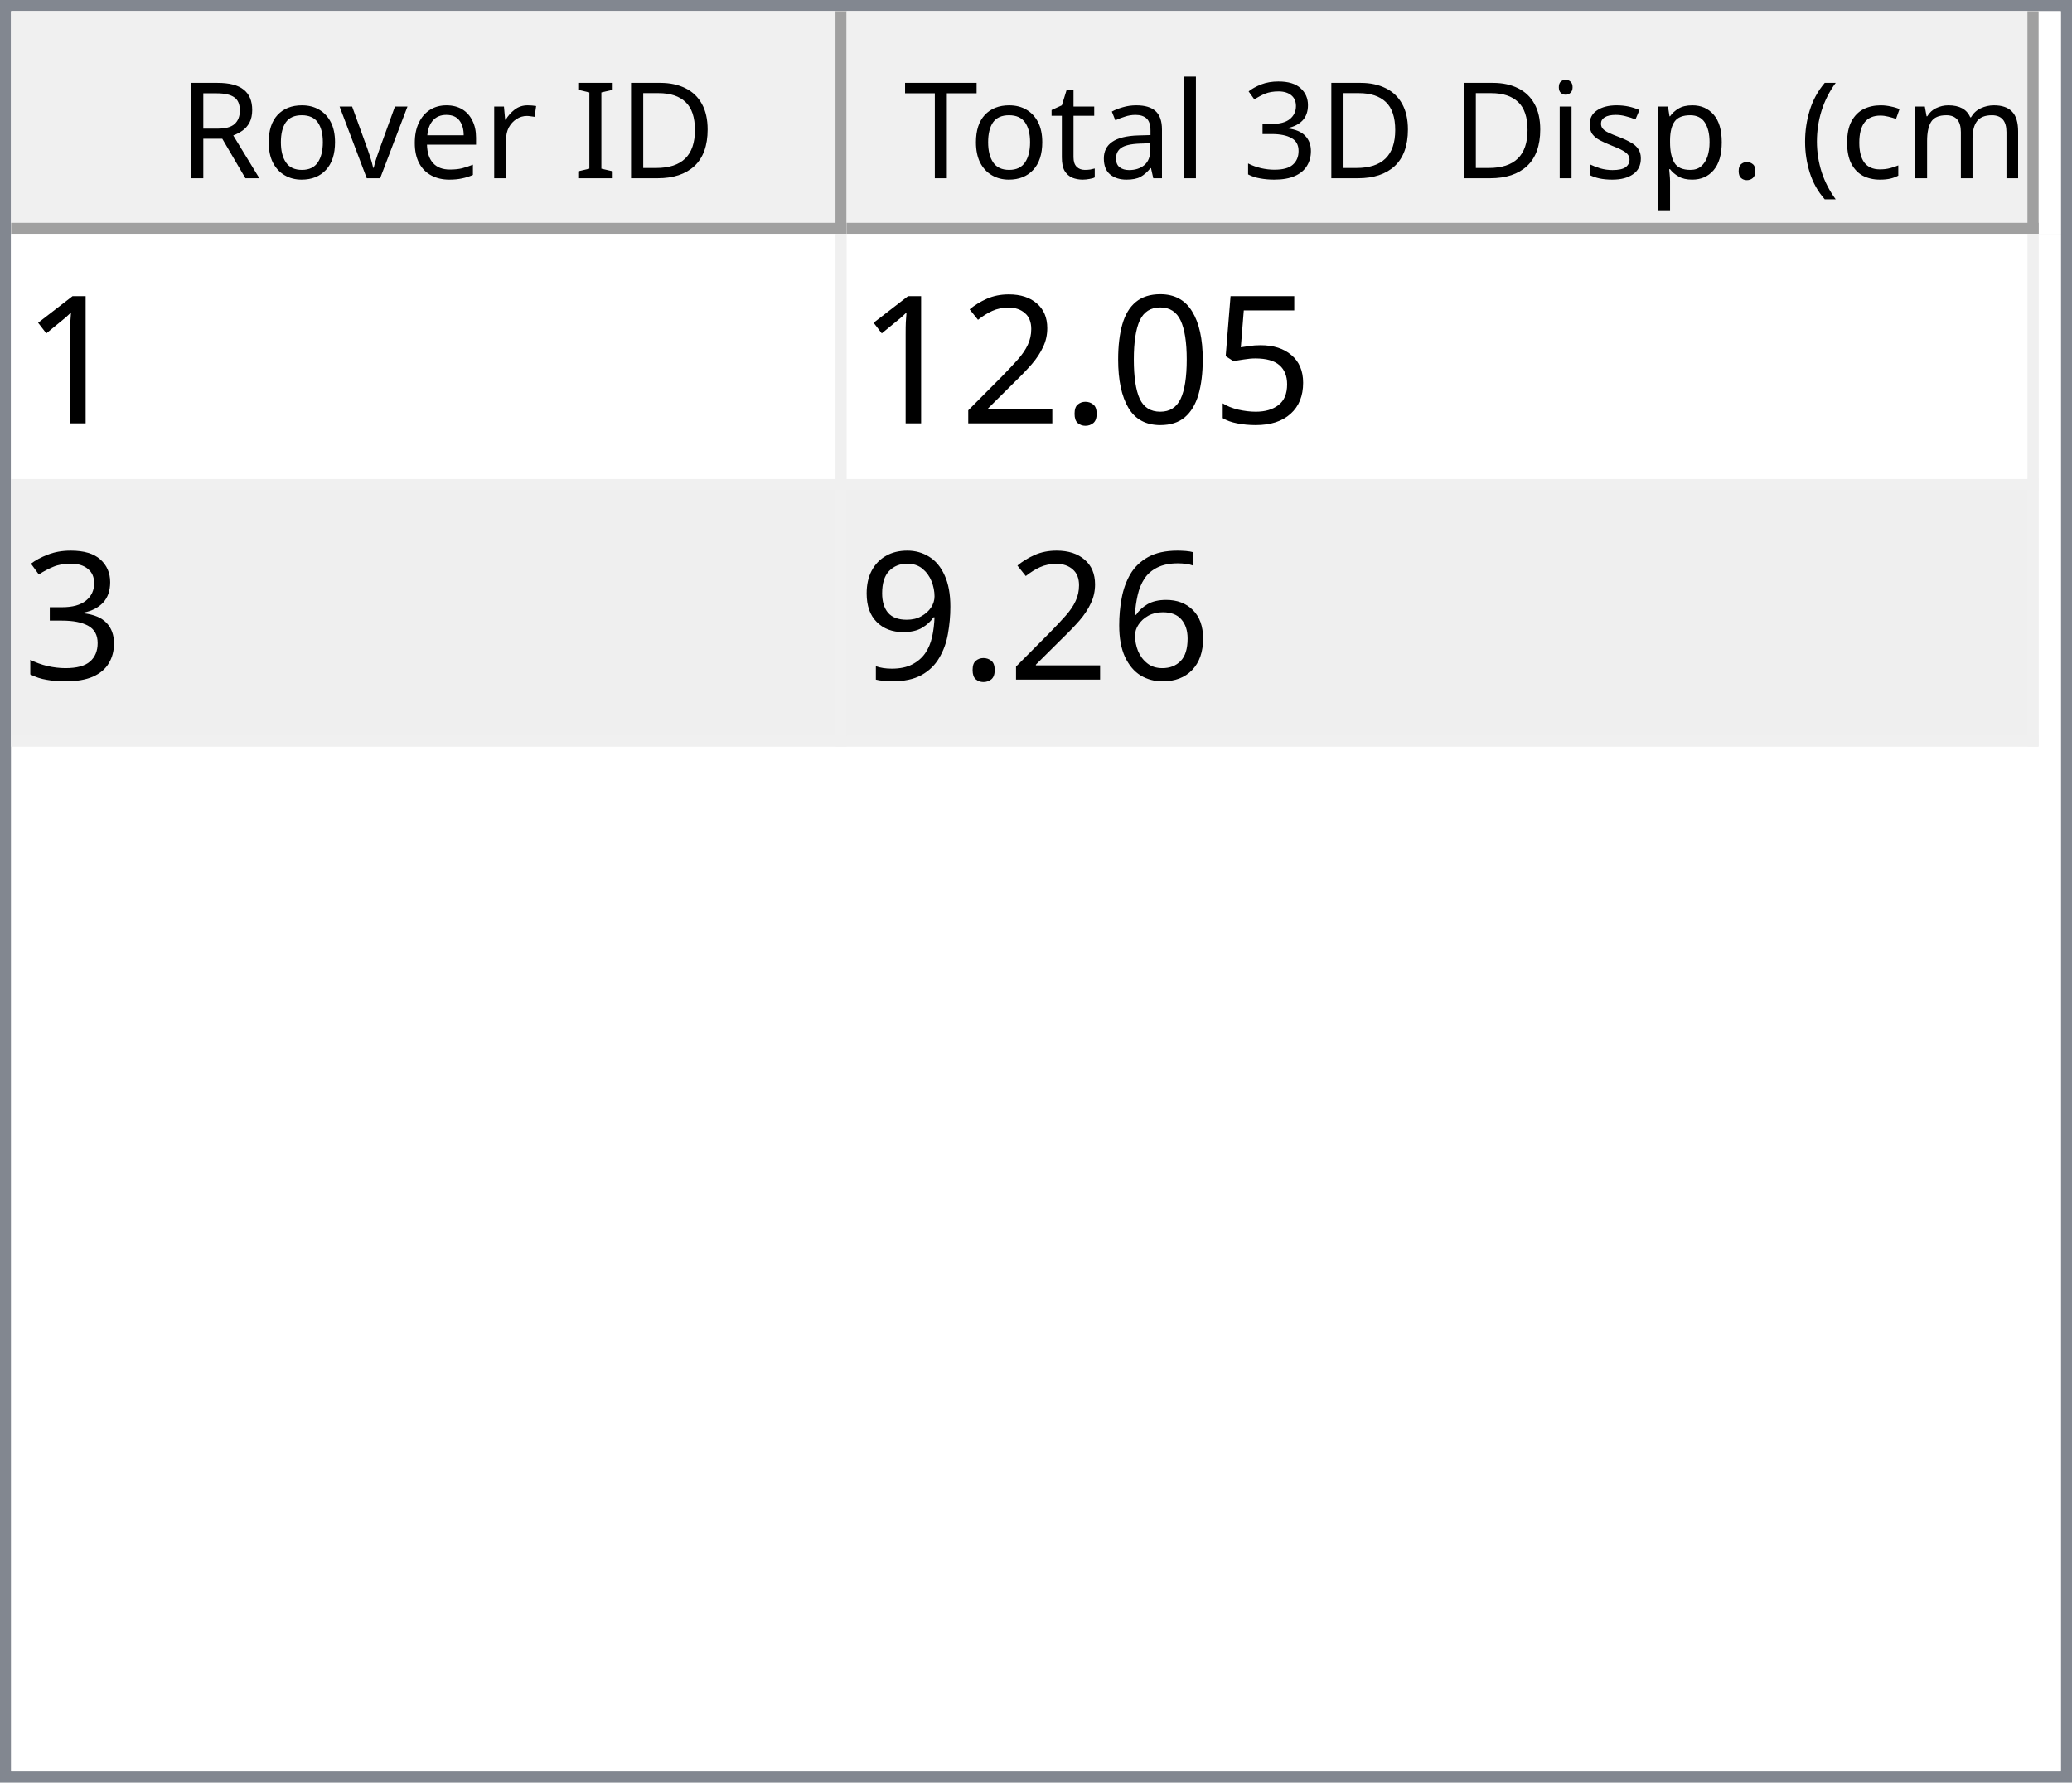
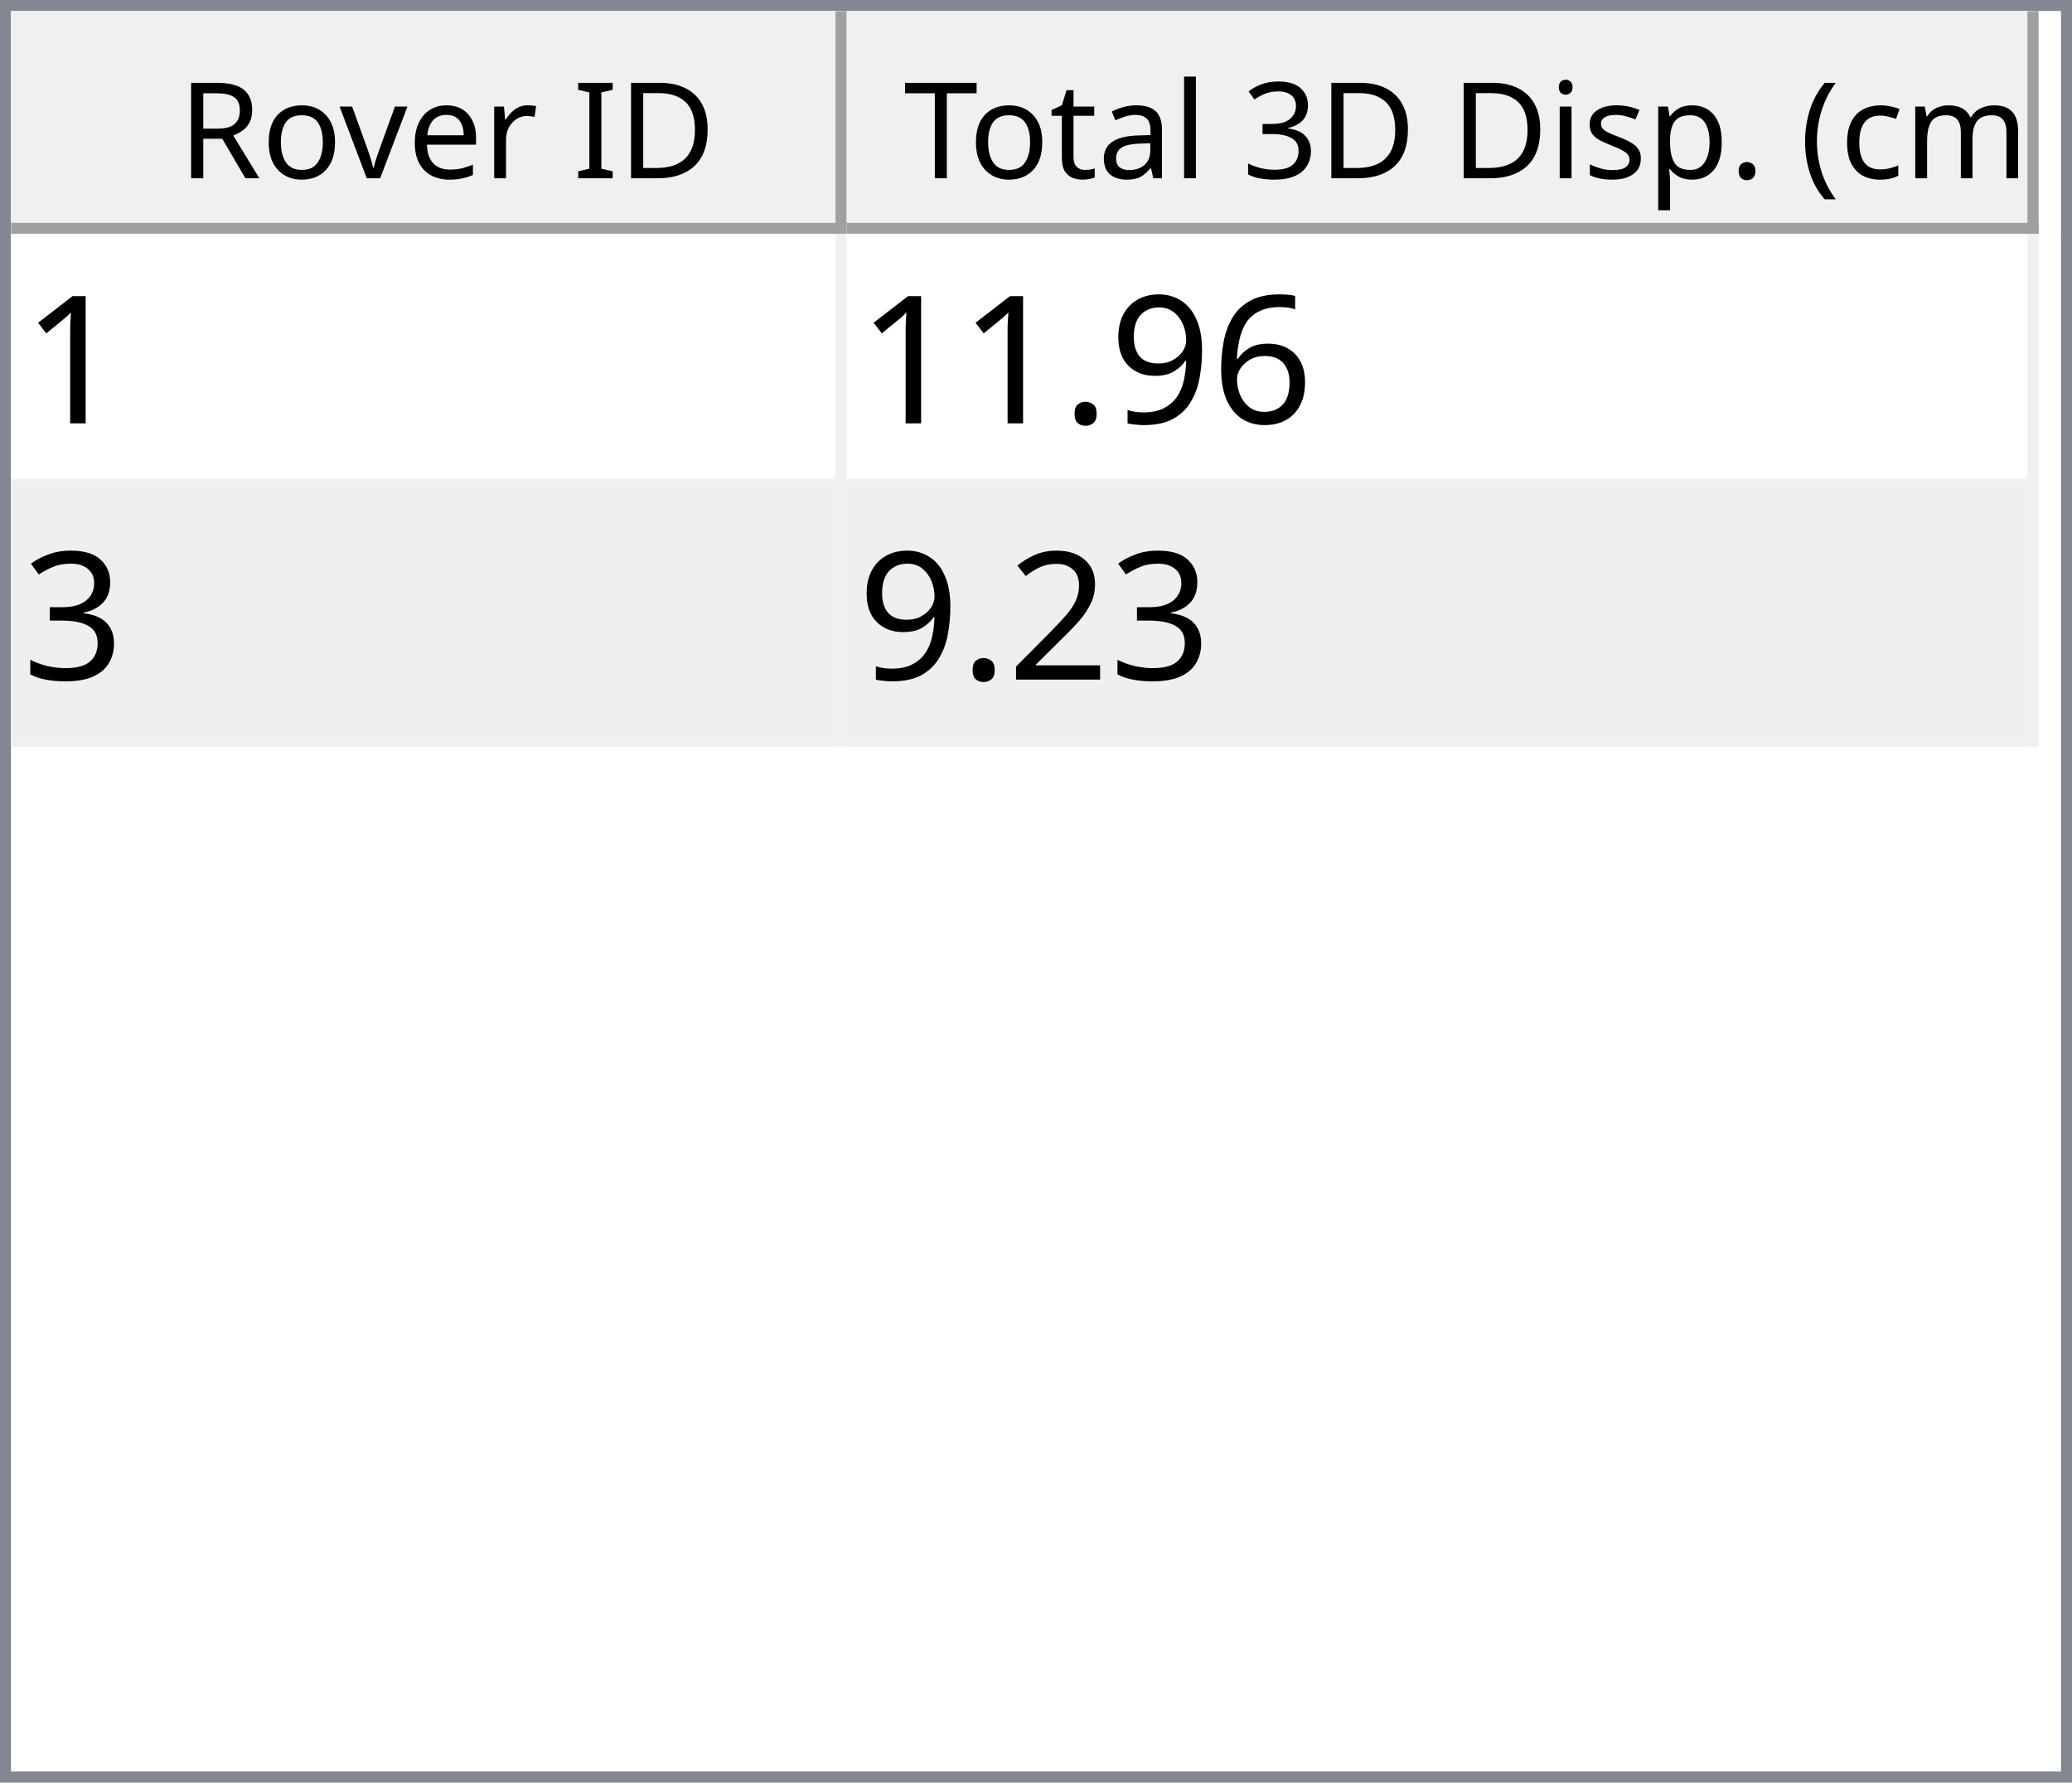
<svg xmlns="http://www.w3.org/2000/svg" style="fill-opacity:1; color-rendering:auto; color-interpolation:auto; text-rendering:auto; stroke:black; stroke-linecap:square; stroke-miterlimit:10; shape-rendering:auto; stroke-opacity:1; fill:black; stroke-dasharray:none; font-weight:normal; stroke-width:1; font-family:'Dialog'; font-style:normal; stroke-linejoin:miter; font-size:12px; stroke-dashoffset:0; image-rendering:auto;" width="186" height="160">
  <defs id="genericDefs" />
  <g>
    <defs id="defs1">
      <clipPath clipPathUnits="userSpaceOnUse" id="clipPath1">
        <path d="M0 0 L186 0 L186 160 L0 160 L0 0 Z" />
      </clipPath>
      <clipPath clipPathUnits="userSpaceOnUse" id="clipPath2">
        <path d="M0 0 L0 160 L186 160 L186 0 Z" />
      </clipPath>
      <clipPath clipPathUnits="userSpaceOnUse" id="clipPath3">
        <path d="M0 0 L0 20 L184 20 L184 0 Z" />
      </clipPath>
      <clipPath clipPathUnits="userSpaceOnUse" id="clipPath4">
        <path d="M0 0 L0 20 L75 20 L75 0 Z" />
      </clipPath>
      <clipPath clipPathUnits="userSpaceOnUse" id="clipPath5">
        <path d="M1 1 L1 19 L74 19 L74 1 Z" />
      </clipPath>
      <clipPath clipPathUnits="userSpaceOnUse" id="clipPath6">
        <path d="M0 0 L0 18 L73 18 L73 0 Z" />
      </clipPath>
      <clipPath clipPathUnits="userSpaceOnUse" id="clipPath7">
        <path d="M-0.5 -0.5 L-0.5 19.5 L74.5 19.5 L74.5 -0.5 Z" />
      </clipPath>
      <clipPath clipPathUnits="userSpaceOnUse" id="clipPath8">
        <path d="M0 0 L0 20 L107 20 L107 0 Z" />
      </clipPath>
      <clipPath clipPathUnits="userSpaceOnUse" id="clipPath9">
        <path d="M1 1 L1 19 L106 19 L106 1 Z" />
      </clipPath>
      <clipPath clipPathUnits="userSpaceOnUse" id="clipPath10">
        <path d="M0 0 L0 18 L105 18 L105 0 Z" />
      </clipPath>
      <clipPath clipPathUnits="userSpaceOnUse" id="clipPath11">
        <path d="M-0.5 -0.5 L-0.5 19.5 L106.5 19.5 L106.5 -0.5 Z" />
      </clipPath>
      <clipPath clipPathUnits="userSpaceOnUse" id="clipPath12">
        <path d="M0 0 L0 138 L184 138 L184 0 Z" />
      </clipPath>
      <clipPath clipPathUnits="userSpaceOnUse" id="clipPath13">
        <path d="M0 0 L0 46 L182 46 L182 0 Z" />
      </clipPath>
      <clipPath clipPathUnits="userSpaceOnUse" id="clipPath14">
        <path d="M-0.5 -0.5 L-0.5 45.5 L181.5 45.5 L181.5 -0.5 Z" />
      </clipPath>
      <clipPath clipPathUnits="userSpaceOnUse" id="clipPath15">
        <path d="M0 0 L0 22 L74 22 L74 0 Z" />
      </clipPath>
      <clipPath clipPathUnits="userSpaceOnUse" id="clipPath16">
        <path d="M0 0 L0 22 L106 22 L106 0 Z" />
      </clipPath>
      <font horiz-adv-x="64.551" id="font1">
        <font-face ascent="107.91" descent="25.098" units-per-em="100" style="font-style:normal; font-family:Segoe UI; font-weight:normal;" />
        <missing-glyph horiz-adv-x="64.551" d="M8.109 0 L8.109 68.266 L56.453 68.266 L56.453 0 L8.109 0 ZM15.328 7.234 L49.219 7.234 L49.219 61.031 L15.328 61.031 L15.328 7.234 Z" />
        <glyph unicode="D" horiz-adv-x="70.117" d="M9.188 0 L9.188 70.016 L28.516 70.016 Q65.531 70.016 65.531 35.891 Q65.531 19.672 55.25 9.836 Q44.969 0 27.734 0 L9.188 0 ZM17.391 62.594 L17.391 7.422 L27.828 7.422 Q41.609 7.422 49.273 14.797 Q56.938 22.172 56.938 35.688 Q56.938 62.594 28.328 62.594 L17.391 62.594 Z" />
        <glyph unicode="I" horiz-adv-x="26.611" d="M17.391 0 L9.188 0 L9.188 70.016 L17.391 70.016 L17.391 0 Z" />
        <glyph unicode=" " horiz-adv-x="27.393" d="" />
        <glyph unicode="r" horiz-adv-x="34.766" d="M34.188 41.891 Q32.078 43.5 28.125 43.5 Q23 43.5 19.555 38.672 Q16.109 33.844 16.109 25.484 L16.109 0 L8.109 0 L8.109 50 L16.109 50 L16.109 39.703 L16.312 39.703 Q18.016 44.969 21.531 47.922 Q25.047 50.875 29.391 50.875 Q32.516 50.875 34.188 50.203 L34.188 41.891 Z" />
        <glyph unicode="e" horiz-adv-x="52.295" d="M48.297 23 L12.984 23 Q13.188 14.656 17.484 10.109 Q21.781 5.562 29.297 5.562 Q37.75 5.562 44.828 11.141 L44.828 3.609 Q38.234 -1.172 27.391 -1.172 Q16.797 -1.172 10.742 5.641 Q4.688 12.453 4.688 24.812 Q4.688 36.469 11.305 43.82 Q17.922 51.172 27.734 51.172 Q37.547 51.172 42.922 44.828 Q48.297 38.484 48.297 27.203 L48.297 23 ZM40.094 29.781 Q40.047 36.719 36.75 40.578 Q33.453 44.438 27.594 44.438 Q21.922 44.438 17.969 40.383 Q14.016 36.328 13.094 29.781 L40.094 29.781 Z" />
        <glyph unicode="v" horiz-adv-x="47.9" d="M47.406 50 L27.484 0 L19.625 0 L0.688 50 L9.469 50 L22.172 13.672 Q23.578 9.672 23.922 6.688 L24.125 6.688 Q24.609 10.453 25.688 13.484 L38.969 50 L47.406 50 Z" />
        <glyph unicode="o" horiz-adv-x="58.594" d="M29 -1.172 Q17.922 -1.172 11.305 5.836 Q4.688 12.844 4.688 24.422 Q4.688 37.016 11.57 44.094 Q18.453 51.172 30.172 51.172 Q41.359 51.172 47.633 44.289 Q53.906 37.406 53.906 25.203 Q53.906 13.234 47.141 6.031 Q40.375 -1.172 29 -1.172 ZM29.594 44.438 Q21.875 44.438 17.383 39.188 Q12.891 33.938 12.891 24.703 Q12.891 15.828 17.43 10.695 Q21.969 5.562 29.594 5.562 Q37.359 5.562 41.531 10.594 Q45.703 15.625 45.703 24.906 Q45.703 34.281 41.531 39.359 Q37.359 44.438 29.594 44.438 Z" />
        <glyph unicode="R" horiz-adv-x="59.814" d="M59.375 0 L49.609 0 L37.891 19.625 Q36.281 22.359 34.766 24.289 Q33.25 26.219 31.664 27.438 Q30.078 28.656 28.25 29.219 Q26.422 29.781 24.125 29.781 L17.391 29.781 L17.391 0 L9.188 0 L9.188 70.016 L30.078 70.016 Q34.672 70.016 38.555 68.867 Q42.438 67.719 45.289 65.375 Q48.141 63.031 49.758 59.547 Q51.375 56.062 51.375 51.375 Q51.375 47.703 50.273 44.656 Q49.172 41.609 47.148 39.211 Q45.125 36.812 42.266 35.133 Q39.406 33.453 35.844 32.516 L35.844 32.328 Q37.594 31.547 38.891 30.547 Q40.188 29.547 41.359 28.18 Q42.531 26.812 43.68 25.078 Q44.828 23.344 46.234 21.047 L59.375 0 ZM17.391 62.594 L17.391 37.203 L28.516 37.203 Q31.594 37.203 34.203 38.133 Q36.812 39.062 38.719 40.797 Q40.625 42.531 41.703 45.047 Q42.781 47.562 42.781 50.688 Q42.781 56.297 39.141 59.445 Q35.5 62.594 28.609 62.594 L17.391 62.594 Z" />
        <glyph unicode=")" horiz-adv-x="30.176" d="M8.297 -15.922 L1.172 -15.922 Q16.406 2.344 16.406 26.812 Q16.406 51.469 1.078 70.016 L8.297 70.016 Q23.531 52.156 23.531 26.703 Q23.531 1.375 8.297 -15.922 Z" />
        <glyph unicode="m" horiz-adv-x="86.133" d="M79.109 0 L71.094 0 L71.094 28.719 Q71.094 37.016 68.531 40.727 Q65.969 44.438 59.906 44.438 Q54.781 44.438 51.195 39.75 Q47.609 35.062 47.609 28.516 L47.609 0 L39.594 0 L39.594 29.688 Q39.594 44.438 28.219 44.438 Q22.953 44.438 19.531 40.016 Q16.109 35.594 16.109 28.516 L16.109 0 L8.109 0 L8.109 50 L16.109 50 L16.109 42.094 L16.312 42.094 Q21.625 51.172 31.844 51.172 Q36.969 51.172 40.773 48.312 Q44.578 45.453 46 40.828 Q51.562 51.172 62.594 51.172 Q79.109 51.172 79.109 30.812 L79.109 0 Z" />
        <glyph unicode="c" horiz-adv-x="46.191" d="M42.188 2.297 Q36.422 -1.172 28.516 -1.172 Q17.828 -1.172 11.258 5.789 Q4.688 12.75 4.688 23.828 Q4.688 36.188 11.766 43.68 Q18.844 51.172 30.672 51.172 Q37.25 51.172 42.281 48.734 L42.281 40.531 Q36.719 44.438 30.375 44.438 Q22.703 44.438 17.797 38.945 Q12.891 33.453 12.891 24.516 Q12.891 15.719 17.508 10.641 Q22.125 5.562 29.891 5.562 Q36.422 5.562 42.188 9.906 L42.188 2.297 Z" />
        <glyph unicode="(" horiz-adv-x="30.176" d="M29.109 -15.922 L21.969 -15.922 Q6.844 1.375 6.844 26.703 Q6.844 52.156 21.969 70.016 L29.203 70.016 Q13.875 51.469 13.875 26.812 Q13.875 2.344 29.109 -15.922 Z" />
        <glyph unicode="." horiz-adv-x="21.68" d="M10.891 -1.078 Q8.641 -1.078 7.055 0.539 Q5.469 2.156 5.469 4.391 Q5.469 6.641 7.055 8.273 Q8.641 9.906 10.891 9.906 Q13.188 9.906 14.797 8.273 Q16.406 6.641 16.406 4.391 Q16.406 2.156 14.797 0.539 Q13.188 -1.078 10.891 -1.078 Z" />
        <glyph unicode="p" horiz-adv-x="58.789" d="M16.312 7.234 L16.109 7.234 L16.109 -23 L8.109 -23 L8.109 50 L16.109 50 L16.109 41.219 L16.312 41.219 Q22.219 51.172 33.594 51.172 Q43.266 51.172 48.688 44.461 Q54.109 37.75 54.109 26.469 Q54.109 13.922 48 6.375 Q41.891 -1.172 31.297 -1.172 Q21.578 -1.172 16.312 7.234 ZM16.109 27.391 L16.109 20.406 Q16.109 14.203 20.141 9.883 Q24.172 5.562 30.375 5.562 Q37.641 5.562 41.773 11.133 Q45.906 16.703 45.906 26.609 Q45.906 34.969 42.047 39.703 Q38.188 44.438 31.594 44.438 Q24.609 44.438 20.359 39.578 Q16.109 34.719 16.109 27.391 Z" />
        <glyph unicode="s" horiz-adv-x="42.432" d="M5.078 1.812 L5.078 10.406 Q11.625 5.562 19.484 5.562 Q30.031 5.562 30.031 12.594 Q30.031 14.594 29.125 15.992 Q28.219 17.391 26.68 18.461 Q25.141 19.531 23.07 20.383 Q21 21.234 18.609 22.172 Q15.281 23.484 12.766 24.828 Q10.25 26.172 8.57 27.859 Q6.891 29.547 6.031 31.695 Q5.172 33.844 5.172 36.719 Q5.172 40.234 6.789 42.945 Q8.406 45.656 11.086 47.484 Q13.766 49.312 17.211 50.242 Q20.656 51.172 24.312 51.172 Q30.812 51.172 35.938 48.922 L35.938 40.828 Q30.422 44.438 23.25 44.438 Q21 44.438 19.195 43.922 Q17.391 43.406 16.094 42.477 Q14.797 41.547 14.086 40.258 Q13.375 38.969 13.375 37.406 Q13.375 35.453 14.086 34.133 Q14.797 32.812 16.164 31.789 Q17.531 30.766 19.484 29.938 Q21.438 29.109 23.922 28.125 Q27.25 26.859 29.883 25.516 Q32.516 24.172 34.375 22.484 Q36.234 20.797 37.234 18.602 Q38.234 16.406 38.234 13.375 Q38.234 9.672 36.602 6.938 Q34.969 4.203 32.234 2.398 Q29.5 0.594 25.93 -0.289 Q22.359 -1.172 18.453 -1.172 Q10.75 -1.172 5.078 1.812 Z" />
        <glyph unicode="i" horiz-adv-x="24.219" d="M12.203 62.703 Q10.062 62.703 8.547 64.164 Q7.031 65.625 7.031 67.875 Q7.031 70.125 8.547 71.609 Q10.062 73.094 12.203 73.094 Q14.406 73.094 15.945 71.609 Q17.484 70.125 17.484 67.875 Q17.484 65.719 15.945 64.211 Q14.406 62.703 12.203 62.703 ZM16.109 0 L8.109 0 L8.109 50 L16.109 50 L16.109 0 Z" />
        <glyph unicode="3" horiz-adv-x="53.906" d="M46.531 19.828 Q46.531 15.094 44.75 11.211 Q42.969 7.328 39.719 4.57 Q36.469 1.812 31.93 0.297 Q27.391 -1.219 21.922 -1.219 Q11.922 -1.219 6 2.594 L6 11.188 Q13.094 5.609 22.219 5.609 Q25.875 5.609 28.828 6.539 Q31.781 7.469 33.906 9.227 Q36.031 10.984 37.18 13.477 Q38.328 15.969 38.328 19.094 Q38.328 32.812 18.797 32.812 L12.984 32.812 L12.984 39.594 L18.5 39.594 Q35.797 39.594 35.797 52.484 Q35.797 64.406 22.609 64.406 Q15.188 64.406 8.688 59.422 L8.688 67.188 Q15.375 71.188 24.609 71.188 Q29 71.188 32.57 69.969 Q36.141 68.75 38.68 66.555 Q41.219 64.359 42.609 61.281 Q44 58.203 44 54.5 Q44 40.672 30.031 36.719 L30.031 36.531 Q33.594 36.141 36.625 34.797 Q39.656 33.453 41.852 31.305 Q44.047 29.156 45.289 26.25 Q46.531 23.344 46.531 19.828 Z" />
        <glyph unicode="l" horiz-adv-x="24.219" d="M16.109 0 L8.109 0 L8.109 74.031 L16.109 74.031 L16.109 0 Z" />
        <glyph unicode="a" horiz-adv-x="50.879" d="M43.891 0 L35.891 0 L35.891 7.812 L35.688 7.812 Q30.469 -1.172 20.312 -1.172 Q12.844 -1.172 8.617 2.781 Q4.391 6.734 4.391 13.281 Q4.391 27.297 20.906 29.594 L35.891 31.688 Q35.891 44.438 25.594 44.438 Q16.547 44.438 9.281 38.281 L9.281 46.484 Q16.656 51.172 26.266 51.172 Q43.891 51.172 43.891 32.516 L43.891 0 ZM35.891 25.297 L23.828 23.641 Q18.266 22.859 15.43 20.875 Q12.594 18.891 12.594 13.875 Q12.594 10.203 15.211 7.883 Q17.828 5.562 22.172 5.562 Q28.125 5.562 32.008 9.742 Q35.891 13.922 35.891 20.312 L35.891 25.297 Z" />
        <glyph unicode="t" horiz-adv-x="33.887" d="M31.297 0.484 Q28.469 -1.078 23.828 -1.078 Q10.688 -1.078 10.688 13.578 L10.688 43.172 L2.094 43.172 L2.094 50 L10.688 50 L10.688 62.203 L18.703 64.797 L18.703 50 L31.297 50 L31.297 43.172 L18.703 43.172 L18.703 14.984 Q18.703 9.969 20.414 7.82 Q22.125 5.672 26.078 5.672 Q29.109 5.672 31.297 7.328 L31.297 0.484 Z" />
        <glyph unicode="T" horiz-adv-x="52.393" d="M50.594 62.594 L30.375 62.594 L30.375 0 L22.172 0 L22.172 62.594 L2 62.594 L2 70.016 L50.594 70.016 L50.594 62.594 Z" />
      </font>
      <font horiz-adv-x="75.0" id="font2">
        <font-face ascent="100.537" descent="21.973" units-per-em="100" style="font-style:normal; font-family:sans-serif; font-weight:normal;" />
        <missing-glyph horiz-adv-x="75.0" d="M12.5 0 L12.5 62.5 L62.5 62.5 L62.5 0 L12.5 0 ZM14.062 1.562 L60.938 1.562 L60.938 60.938 L14.062 60.938 L14.062 1.562 Z" />
        <glyph unicode="1" horiz-adv-x="55.615" d="M37.25 0 L28.469 0 L28.469 56 Q25.297 52.984 20.141 49.953 Q14.984 46.922 10.891 45.406 L10.891 53.906 Q18.266 57.375 23.781 62.305 Q29.297 67.234 31.594 71.875 L37.25 71.875 L37.25 0 Z" />
-         <glyph unicode="5" horiz-adv-x="55.615" d="M4.156 18.75 L13.375 19.531 Q14.406 12.797 18.141 9.398 Q21.875 6 27.156 6 Q33.5 6 37.891 10.789 Q42.281 15.578 42.281 23.484 Q42.281 31 38.062 35.352 Q33.844 39.703 27 39.703 Q22.75 39.703 19.336 37.773 Q15.922 35.844 13.969 32.766 L5.719 33.844 L12.641 70.609 L48.25 70.609 L48.25 62.203 L19.672 62.203 L15.828 42.969 Q22.266 47.469 29.344 47.469 Q38.719 47.469 45.164 40.969 Q51.609 34.469 51.609 24.266 Q51.609 14.547 45.953 7.469 Q39.062 -1.219 27.156 -1.219 Q17.391 -1.219 11.211 4.25 Q5.031 9.719 4.156 18.75 Z" />
-         <glyph unicode="0" horiz-adv-x="55.615" d="M4.156 35.297 Q4.156 48 6.766 55.742 Q9.375 63.484 14.523 67.68 Q19.672 71.875 27.484 71.875 Q33.25 71.875 37.594 69.555 Q41.938 67.234 44.773 62.867 Q47.609 58.5 49.219 52.227 Q50.828 45.953 50.828 35.297 Q50.828 22.703 48.242 14.969 Q45.656 7.234 40.508 3.008 Q35.359 -1.219 27.484 -1.219 Q17.141 -1.219 11.234 6.203 Q4.156 15.141 4.156 35.297 ZM13.188 35.297 Q13.188 17.672 17.312 11.836 Q21.438 6 27.484 6 Q33.547 6 37.672 11.859 Q41.797 17.719 41.797 35.297 Q41.797 52.984 37.672 58.789 Q33.547 64.594 27.391 64.594 Q21.344 64.594 17.719 59.469 Q13.188 52.938 13.188 35.297 Z" />
-         <glyph unicode="." horiz-adv-x="27.783" d="M9.078 0 L9.078 10.016 L19.094 10.016 L19.094 0 L9.078 0 Z" />
-         <glyph unicode="2" horiz-adv-x="55.615" d="M50.344 8.453 L50.344 0 L3.031 0 Q2.938 3.172 4.047 6.109 Q5.859 10.938 9.836 15.625 Q13.812 20.312 21.344 26.469 Q33.016 36.031 37.117 41.625 Q41.219 47.219 41.219 52.203 Q41.219 57.422 37.477 61.008 Q33.734 64.594 27.734 64.594 Q21.391 64.594 17.578 60.789 Q13.766 56.984 13.719 50.25 L4.688 51.172 Q5.609 61.281 11.664 66.578 Q17.719 71.875 27.938 71.875 Q38.234 71.875 44.242 66.164 Q50.25 60.453 50.25 52 Q50.25 47.703 48.492 43.555 Q46.734 39.406 42.656 34.812 Q38.578 30.219 29.109 22.219 Q21.188 15.578 18.945 13.211 Q16.703 10.844 15.234 8.453 L50.344 8.453 Z" />
-         <glyph unicode="3" horiz-adv-x="55.615" d="M4.203 18.891 L12.984 20.062 Q14.5 12.594 18.141 9.297 Q21.781 6 27 6 Q33.203 6 37.477 10.297 Q41.75 14.594 41.75 20.953 Q41.75 27 37.797 30.93 Q33.844 34.859 27.734 34.859 Q25.25 34.859 21.531 33.891 L22.516 41.609 Q23.391 41.5 23.922 41.5 Q29.547 41.5 34.039 44.43 Q38.531 47.359 38.531 53.469 Q38.531 58.297 35.258 61.477 Q31.984 64.656 26.812 64.656 Q21.688 64.656 18.266 61.43 Q14.844 58.203 13.875 51.766 L5.078 53.328 Q6.688 62.156 12.398 67.016 Q18.109 71.875 26.609 71.875 Q32.469 71.875 37.398 69.359 Q42.328 66.844 44.945 62.5 Q47.562 58.156 47.562 53.266 Q47.562 48.641 45.07 44.828 Q42.578 41.016 37.703 38.766 Q44.047 37.312 47.562 32.695 Q51.078 28.078 51.078 21.141 Q51.078 11.766 44.242 5.25 Q37.406 -1.266 26.953 -1.266 Q17.531 -1.266 11.305 4.352 Q5.078 9.969 4.203 18.891 Z" />
        <glyph unicode="6" horiz-adv-x="55.615" d="M49.75 54.047 L41.016 53.375 Q39.844 58.547 37.703 60.891 Q34.125 64.656 28.906 64.656 Q24.703 64.656 21.531 62.312 Q17.391 59.281 14.992 53.469 Q12.594 47.656 12.5 36.922 Q15.672 41.75 20.266 44.094 Q24.859 46.438 29.891 46.438 Q38.672 46.438 44.852 39.969 Q51.031 33.5 51.031 23.25 Q51.031 16.5 48.125 10.719 Q45.219 4.938 40.141 1.859 Q35.062 -1.219 28.609 -1.219 Q17.625 -1.219 10.695 6.859 Q3.766 14.938 3.766 33.5 Q3.766 54.25 11.422 63.672 Q18.109 71.875 29.438 71.875 Q37.891 71.875 43.289 67.141 Q48.688 62.406 49.75 54.047 ZM13.875 23.188 Q13.875 18.656 15.797 14.508 Q17.719 10.359 21.188 8.18 Q24.656 6 28.469 6 Q34.031 6 38.039 10.492 Q42.047 14.984 42.047 22.703 Q42.047 30.125 38.086 34.398 Q34.125 38.672 28.125 38.672 Q22.172 38.672 18.023 34.398 Q13.875 30.125 13.875 23.188 Z" />
        <glyph unicode="9" horiz-adv-x="55.615" d="M5.469 16.547 L13.922 17.328 Q14.984 11.375 18.016 8.688 Q21.047 6 25.781 6 Q29.828 6 32.883 7.859 Q35.938 9.719 37.891 12.82 Q39.844 15.922 41.164 21.195 Q42.484 26.469 42.484 31.938 Q42.484 32.516 42.438 33.688 Q39.797 29.5 35.234 26.883 Q30.672 24.266 25.344 24.266 Q16.453 24.266 10.305 30.711 Q4.156 37.156 4.156 47.703 Q4.156 58.594 10.578 65.234 Q17 71.875 26.656 71.875 Q33.641 71.875 39.43 68.117 Q45.219 64.359 48.219 57.398 Q51.219 50.438 51.219 37.25 Q51.219 23.531 48.242 15.406 Q45.266 7.281 39.383 3.031 Q33.5 -1.219 25.594 -1.219 Q17.188 -1.219 11.867 3.445 Q6.547 8.109 5.469 16.547 ZM41.453 48.141 Q41.453 55.719 37.43 60.156 Q33.406 64.594 27.734 64.594 Q21.875 64.594 17.531 59.812 Q13.188 55.031 13.188 47.406 Q13.188 40.578 17.312 36.305 Q21.438 32.031 27.484 32.031 Q33.594 32.031 37.523 36.305 Q41.453 40.578 41.453 48.141 Z" />
+         <glyph unicode="." horiz-adv-x="27.783" d="M9.078 0 L9.078 10.016 L19.094 10.016 L19.094 0 L9.078 0 Z" />
+         <glyph unicode="3" horiz-adv-x="55.615" d="M4.203 18.891 L12.984 20.062 Q14.5 12.594 18.141 9.297 Q21.781 6 27 6 Q33.203 6 37.477 10.297 Q41.75 14.594 41.75 20.953 Q41.75 27 37.797 30.93 Q33.844 34.859 27.734 34.859 Q25.25 34.859 21.531 33.891 L22.516 41.609 Q23.391 41.5 23.922 41.5 Q29.547 41.5 34.039 44.43 Q38.531 47.359 38.531 53.469 Q38.531 58.297 35.258 61.477 Q31.984 64.656 26.812 64.656 Q21.688 64.656 18.266 61.43 Q14.844 58.203 13.875 51.766 L5.078 53.328 Q6.688 62.156 12.398 67.016 Q18.109 71.875 26.609 71.875 Q32.469 71.875 37.398 69.359 Q42.328 66.844 44.945 62.5 Q47.562 58.156 47.562 53.266 Q47.562 48.641 45.07 44.828 Q42.578 41.016 37.703 38.766 Q44.047 37.312 47.562 32.695 Q51.078 28.078 51.078 21.141 Q51.078 11.766 44.242 5.25 Q37.406 -1.266 26.953 -1.266 Q17.531 -1.266 11.305 4.352 Q5.078 9.969 4.203 18.891 Z" />
+         <glyph unicode="2" horiz-adv-x="55.615" d="M50.344 8.453 L50.344 0 L3.031 0 Q2.938 3.172 4.047 6.109 Q5.859 10.938 9.836 15.625 Q13.812 20.312 21.344 26.469 Q33.016 36.031 37.117 41.625 Q41.219 47.219 41.219 52.203 Q41.219 57.422 37.477 61.008 Q33.734 64.594 27.734 64.594 Q21.391 64.594 17.578 60.789 Q13.766 56.984 13.719 50.25 L4.688 51.172 Q5.609 61.281 11.664 66.578 Q17.719 71.875 27.938 71.875 Q38.234 71.875 44.242 66.164 Q50.25 60.453 50.25 52 Q50.25 47.703 48.492 43.555 Q46.734 39.406 42.656 34.812 Q38.578 30.219 29.109 22.219 Q21.188 15.578 18.945 13.211 Q16.703 10.844 15.234 8.453 L50.344 8.453 Z" />
      </font>
    </defs>
    <g style="fill:white; stroke:white;">
      <rect x="0" y="0" width="186" style="clip-path:url(#clipPath1); stroke:none;" height="160" />
    </g>
    <g style="fill:white; text-rendering:optimizeSpeed; color-rendering:optimizeSpeed; image-rendering:optimizeSpeed; shape-rendering:crispEdges; stroke:white; color-interpolation:sRGB;">
      <rect x="0" width="186" height="160" y="0" style="stroke:none;" />
      <path style="stroke:none;" d="M0 160 L186 160 L186 0 L0 0 Z" />
    </g>
    <g style="fill:rgb(240,240,240); font-family:'Segoe UI'; stroke:rgb(240,240,240);">
      <rect x="0" y="0" width="186" style="clip-path:url(#clipPath2); stroke:none;" height="160" />
    </g>
    <g style="fill:rgb(130,135,144); font-family:'Segoe UI'; stroke:rgb(130,135,144);">
      <path d="M0 0 L186 0 L186 160 L0 160 L0 0 ZM1 1 L185 1 L185 159 L1 159 L1 1 Z" style="fill-rule:evenodd; clip-path:url(#clipPath2); stroke:none;" />
    </g>
    <g style="fill:white; font-family:'Segoe UI'; stroke:white;" transform="translate(1,1)">
      <rect x="0" y="0" width="184" style="clip-path:url(#clipPath3); stroke:none;" height="20" />
    </g>
    <g style="fill:rgb(240,240,240); font-family:'Segoe UI'; stroke:rgb(240,240,240);" transform="translate(1,1)">
      <rect x="0" y="0" width="75" style="clip-path:url(#clipPath4); stroke:none;" height="20" />
    </g>
    <g style="font-family:'Segoe UI';" transform="translate(2,2)">
      <text x="14" xml:space="preserve" y="14" style="clip-path:url(#clipPath6); stroke:none;">Rover ID</text>
    </g>
    <g style="fill:rgb(160,160,160); font-family:'Segoe UI'; stroke:rgb(160,160,160); stroke-linejoin:bevel;" transform="translate(1.5,1.5)">
      <line x1="74" x2="74" y1="0" style="fill:none; clip-path:url(#clipPath7);" y2="19" />
    </g>
    <g style="fill:rgb(160,160,160); font-family:'Segoe UI'; stroke:rgb(160,160,160); stroke-linejoin:bevel;" transform="matrix(1,0,0,1,1,1) translate(0.5,0.5)">
      <line x1="0" x2="74" y1="19" style="fill:none; clip-path:url(#clipPath7);" y2="19" />
    </g>
    <g style="fill:rgb(240,240,240); font-family:'Segoe UI'; stroke:rgb(240,240,240);" transform="translate(76,1)">
      <rect x="0" y="0" width="107" style="clip-path:url(#clipPath8); stroke:none;" height="20" />
    </g>
    <g style="font-family:'Segoe UI';" transform="translate(77,2)">
      <text x="1" xml:space="preserve" y="14" style="clip-path:url(#clipPath10); stroke:none;"> Total 3D Disp. (cm)</text>
    </g>
    <g style="fill:rgb(160,160,160); font-family:'Segoe UI'; stroke:rgb(160,160,160); stroke-linejoin:bevel;" transform="translate(76.5,1.5)">
      <line x1="106" x2="106" y1="0" style="fill:none; clip-path:url(#clipPath11);" y2="19" />
    </g>
    <g style="fill:rgb(160,160,160); font-family:'Segoe UI'; stroke:rgb(160,160,160); stroke-linejoin:bevel;" transform="matrix(1,0,0,1,76,1) translate(0.5,0.5)">
      <line x1="0" x2="106" y1="19" style="fill:none; clip-path:url(#clipPath11);" y2="19" />
    </g>
    <g style="fill:white; font-family:'Segoe UI'; stroke:white;" transform="translate(1,21)">
      <rect x="0" y="0" width="184" style="clip-path:url(#clipPath12); stroke:none;" height="138" />
    </g>
    <g style="fill:rgb(240,240,240); font-size:16px; font-family:sans-serif; stroke:rgb(240,240,240);" transform="translate(1,21)">
      <rect x="0" y="0" width="182" style="clip-path:url(#clipPath13); stroke:none;" height="46" />
      <line transform="translate(0.5,0.5)" x1="0" x2="181" y1="22" style="clip-path:url(#clipPath14); fill:none; stroke-linejoin:bevel;" y2="22" />
    </g>
    <g transform="matrix(1,0,0,1,1,21) translate(0.5,0.5)" style="fill:rgb(240,240,240); font-size:16px; font-family:sans-serif; stroke:rgb(240,240,240); stroke-linejoin:bevel;">
      <line x1="0" x2="181" y1="45" style="fill:none; clip-path:url(#clipPath14);" y2="45" />
    </g>
    <g transform="matrix(1,0,0,1,1,21) translate(0.5,0.5)" style="fill:rgb(240,240,240); font-size:16px; font-family:sans-serif; stroke:rgb(240,240,240); stroke-linejoin:bevel;">
      <line x1="74" x2="74" y1="0" style="fill:none; clip-path:url(#clipPath14);" y2="45" />
    </g>
    <g transform="matrix(1,0,0,1,1,21) translate(0.5,0.5)" style="fill:rgb(240,240,240); font-size:16px; font-family:sans-serif; stroke:rgb(240,240,240); stroke-linejoin:bevel;">
      <line x1="181" x2="181" y1="0" style="fill:none; clip-path:url(#clipPath14);" y2="45" />
    </g>
    <g style="fill:white; font-size:16px; font-family:sans-serif; stroke:white;" transform="matrix(1,0,0,1,1,21)">
      <rect x="0" y="0" width="74" style="clip-path:url(#clipPath15); stroke:none;" height="22" />
      <text x="1" y="17" style="fill:black; clip-path:url(#clipPath15); stroke:none;" xml:space="preserve">1</text>
    </g>
    <g style="fill:white; font-size:16px; font-family:sans-serif; stroke:white;" transform="matrix(1,0,0,1,1,21) translate(75,0)">
      <rect x="0" y="0" width="106" style="clip-path:url(#clipPath16); stroke:none;" height="22" />
-       <text x="1" y="17" style="fill:black; clip-path:url(#clipPath16); stroke:none;" xml:space="preserve">12.05</text>
+       <text x="1" y="17" style="fill:black; clip-path:url(#clipPath16); stroke:none;" xml:space="preserve">11.96</text>
    </g>
    <g style="fill:rgb(239,239,239); font-size:16px; font-family:sans-serif; stroke:rgb(239,239,239);" transform="matrix(1,0,0,1,1,21) translate(0,23)">
      <rect x="0" y="0" width="74" style="clip-path:url(#clipPath15); stroke:none;" height="22" />
      <text x="1" y="17" style="fill:black; clip-path:url(#clipPath15); stroke:none;" xml:space="preserve">3</text>
    </g>
    <g style="fill:rgb(239,239,239); font-size:16px; font-family:sans-serif; stroke:rgb(239,239,239);" transform="matrix(1,0,0,1,1,21) translate(75,23)">
      <rect x="0" y="0" width="106" style="clip-path:url(#clipPath16); stroke:none;" height="22" />
-       <text x="1" y="17" style="fill:black; clip-path:url(#clipPath16); stroke:none;" xml:space="preserve">9.26</text>
+       <text x="1" y="17" style="fill:black; clip-path:url(#clipPath16); stroke:none;" xml:space="preserve">9.23</text>
    </g>
  </g>
</svg>
